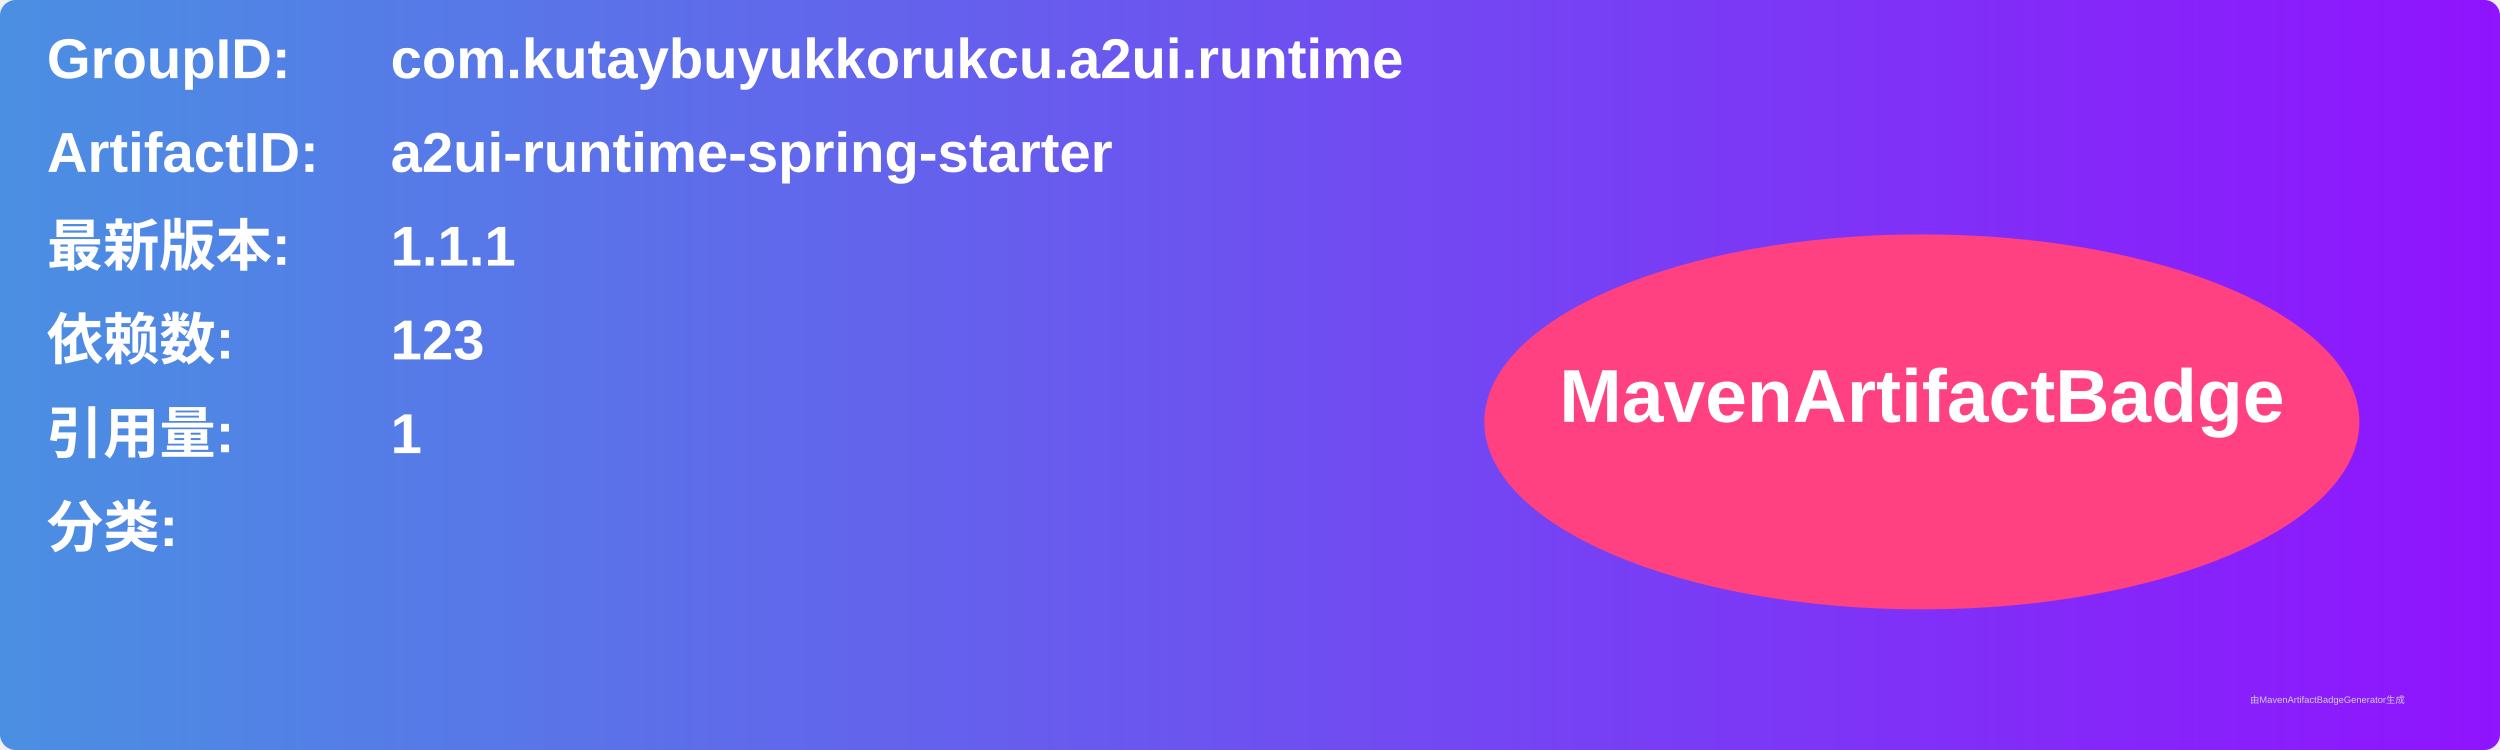
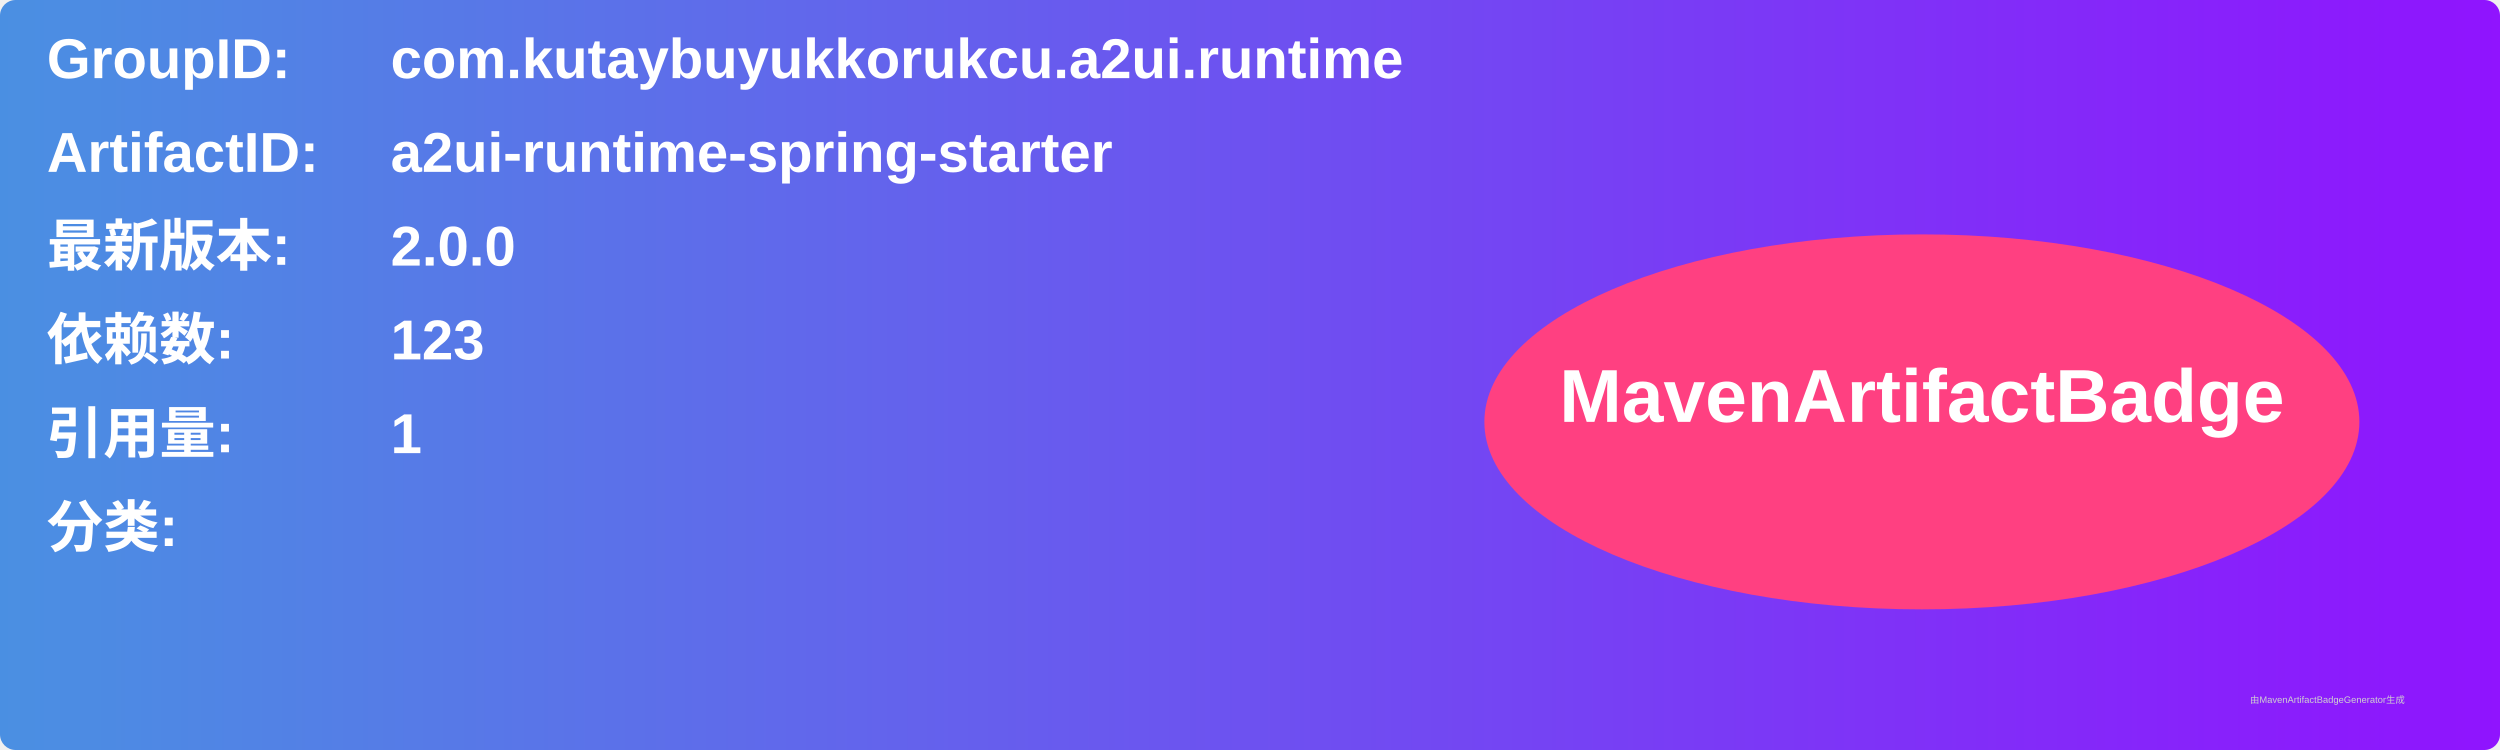
<svg xmlns="http://www.w3.org/2000/svg" width="800" height="240" viewBox="0 0 800 240">
  <linearGradient id="grad" x1="0%" y1="0%" x2="100%" y2="0%">
    <stop offset="0%" stop-color="#4a90e2" />
    <stop offset="100%" stop-color="#9013fe" />
  </linearGradient>
  <rect width="100%" height="100%" rx="5" ry="5" fill="url(#grad)" />
  <g transform="translate(15, 15)">
    <text x="0" y="10" font-family="Arial" font-size="18" fill="white" font-weight="bold" width="260">GroupID:</text>
    <text x="110" y="10" font-family="Arial" font-size="18" fill="white" font-weight="bold" width="460">com.kutaybuyukkorukcu.a2ui.runtime</text>
    <text x="0" y="40" font-family="Arial" font-size="18" fill="white" font-weight="bold" width="260">ArtifactID:</text>
    <text x="110" y="40" font-family="Arial" font-size="18" fill="white" font-weight="bold" width="460">a2ui-runtime-spring-starter</text>
    <text x="0" y="70" font-family="Arial" font-size="18" fill="white" font-weight="bold">最新版本:</text>
    <text x="110" y="70" font-family="Arial" font-size="18" fill="white" font-weight="bold">
-       <tspan font-weight="bold">1.1.1</tspan>
+       <tspan font-weight="bold">2.0.0</tspan>
    </text>
    <text x="0" y="100" font-family="Arial" font-size="18" fill="white" font-weight="bold">依赖数: </text>
    <text x="110" y="100" font-family="Arial" font-size="18" fill="white">
      <tspan font-weight="bold">123</tspan>
    </text>
    <text x="0" y="130" font-family="Arial" font-size="18" fill="white" font-weight="bold">引用量: </text>
    <text x="110" y="130" font-family="Arial" font-size="18" fill="white">
      <tspan font-weight="bold">1</tspan>
    </text>
    <text x="0" y="160" font-family="Arial" font-size="18" fill="white" font-weight="bold">分类:</text>
    <text x="10" y="190" font-family="Arial" font-size="10" fill="white">
      <tspan font-weight="bold" />
    </text>
    <ellipse cx="600" cy="120" rx="140" ry="60" fill="#ff4081" />
    <text x="600" y="120" text-anchor="middle" font-family="Arial" font-size="24" fill="white" font-weight="bold">MavenArtifactBadge</text>
  </g>
  <text x="720" y="225" font-family="Arial" font-size="3" fill="#d0d0d0">由MavenArtifactBadgeGenerator生成</text>
</svg>
